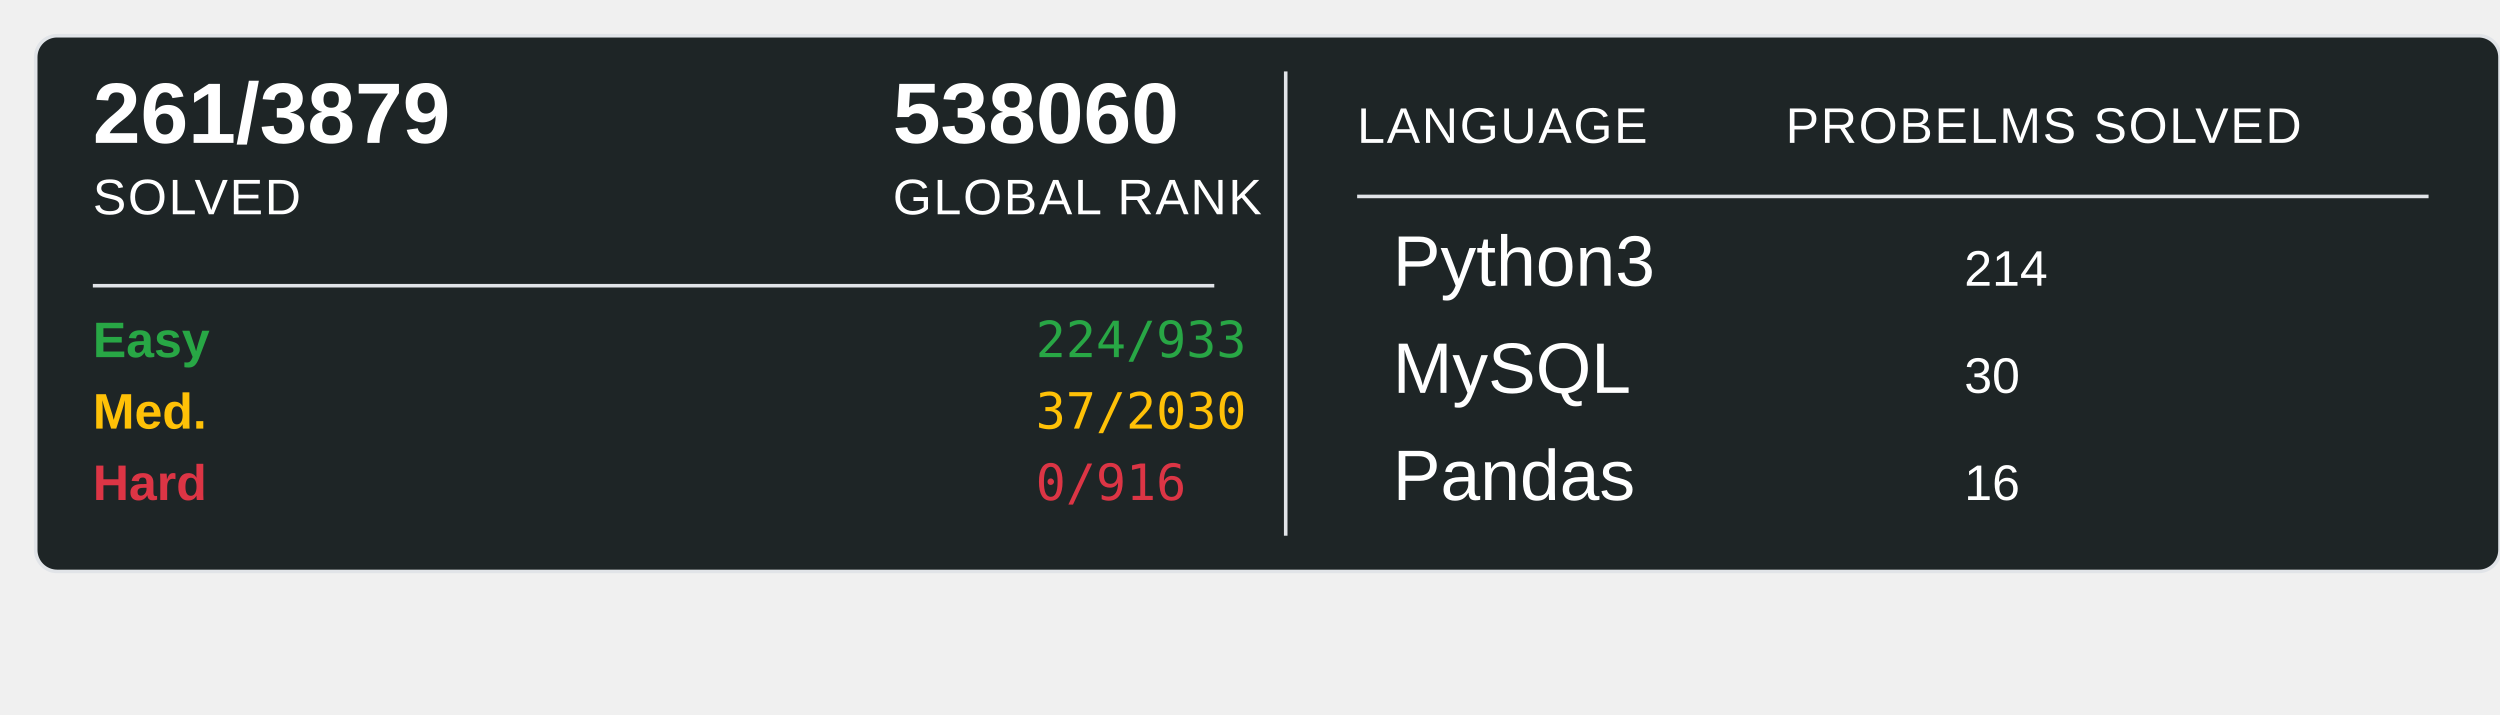
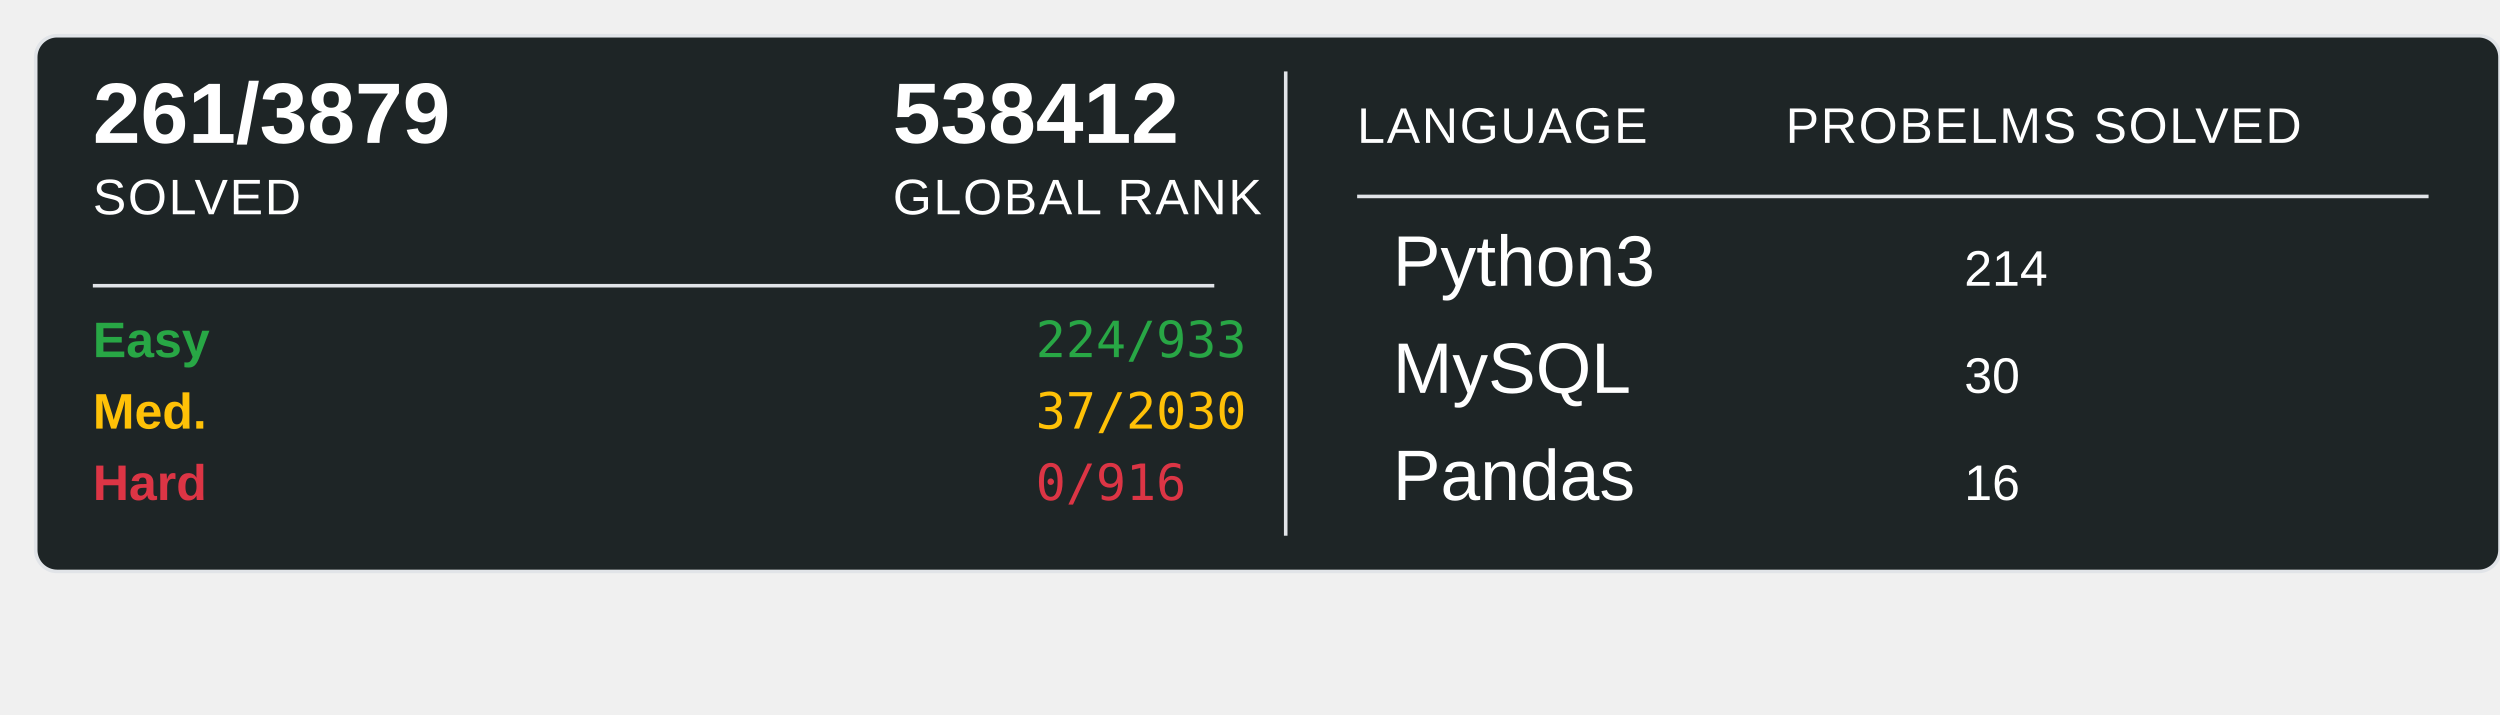
<svg xmlns="http://www.w3.org/2000/svg" width="700" height="200">
  <rect x="10" y="10" width="690" height="150" rx="6" ry="6" fill="#1E2526" stroke="#e1e4e8" stroke-width="1" />
  <text x="26" y="40" font-family="Arial, sans-serif" font-size="24" font-weight="600" fill="#ffffff">261/3879</text>
  <text x="26" y="60" font-family="Arial, sans-serif" font-size="14" fill="#ffffff" text-transform="uppercase" letter-spacing="0.5">SOLVED</text>
-   <text x="250" y="40" font-family="Arial, sans-serif" font-size="24" font-weight="600" fill="#ffffff">538060</text>
+   <text x="250" y="40" font-family="Arial, sans-serif" font-size="24" font-weight="600" fill="#ffffff">538412</text>
  <text x="250" y="60" font-family="Arial, sans-serif" font-size="14" fill="#ffffff" text-transform="uppercase" letter-spacing="0.5">GLOBAL RANK</text>
  <line x1="26" y1="80" x2="340" y2="80" stroke="#e1e4e8" stroke-width="1" />
  <text x="26" y="100" font-family="Arial, sans-serif" font-size="14" font-weight="600" fill="#28a745">Easy</text>
  <text x="290" y="100" font-family="monospace" font-size="14" fill="#28a745">224/933</text>
  <text x="26" y="120" font-family="Arial, sans-serif" font-size="14" font-weight="600" fill="#ffc107">Med.</text>
  <text x="290" y="120" font-family="monospace" font-size="14" fill="#ffc107">37/2030</text>
  <text x="26" y="140" font-family="Arial, sans-serif" font-size="14" font-weight="600" fill="#dc3545">Hard</text>
  <text x="290" y="140" font-family="monospace" font-size="14" fill="#dc3545">0/916</text>
  <line x1="360" y1="20" x2="360" y2="150" stroke="#e1e4e8" stroke-width="1" />
  <text x="380" y="40" font-family="Arial, sans-serif" font-size="14" fill="#ffffff" text-transform="uppercase" letter-spacing="0.5">LANGUAGE</text>
  <line x1="380" y1="55" x2="680" y2="55" stroke="#e1e4e8" stroke-width="1" />
  <text x="500" y="40" font-family="Arial, sans-serif" font-size="14" fill="#ffffff" text-transform="uppercase" letter-spacing="0.5">PROBELMS SOLVED</text>
  <text x="390" y="80" font-family="Arial, sans-serif" font-size="20" fill="#ffffff">Python3</text>
  <text x="550" y="80" font-family="Arial, sans-serif" font-size="14" fill="#ffffff">214</text>
  <text x="390" y="110" font-family="Arial, sans-serif" font-size="20" fill="#ffffff">MySQL</text>
  <text x="550" y="110" font-family="Arial, sans-serif" font-size="14" fill="#ffffff">30</text>
  <text x="390" y="140" font-family="Arial, sans-serif" font-size="20" fill="#ffffff">Pandas</text>
  <text x="550" y="140" font-family="Arial, sans-serif" font-size="14" fill="#ffffff">16</text>
</svg>
